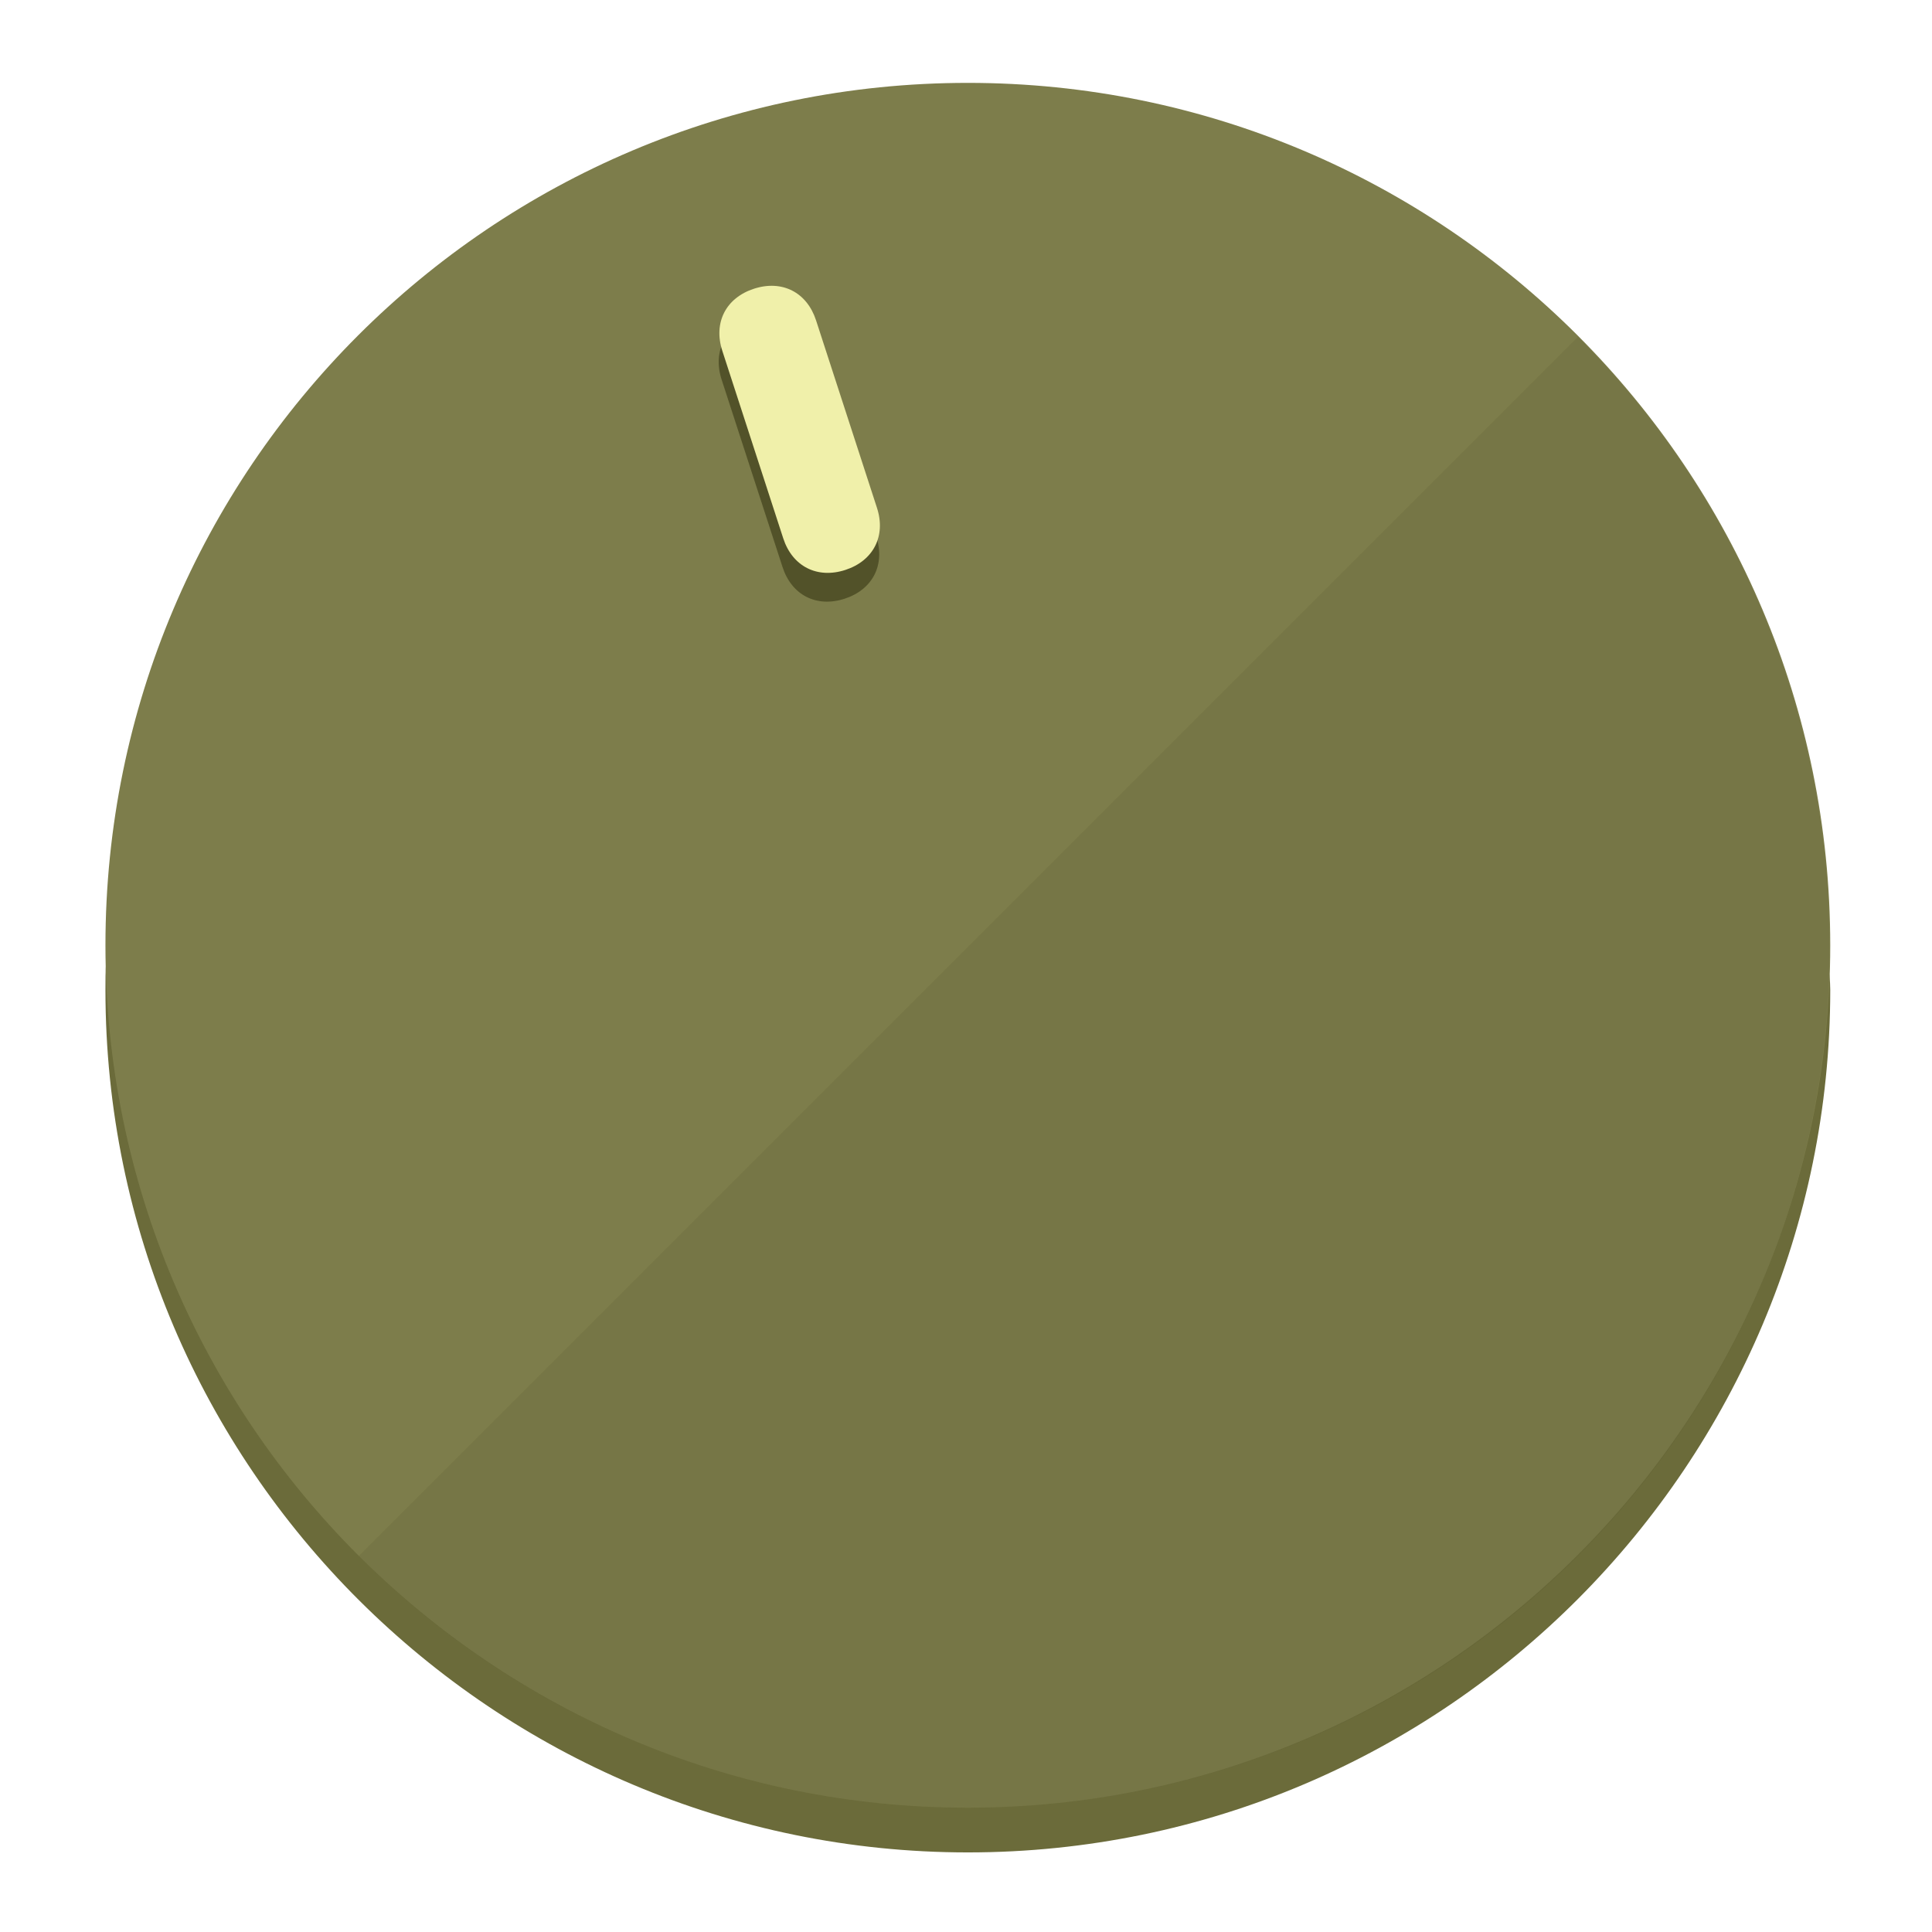
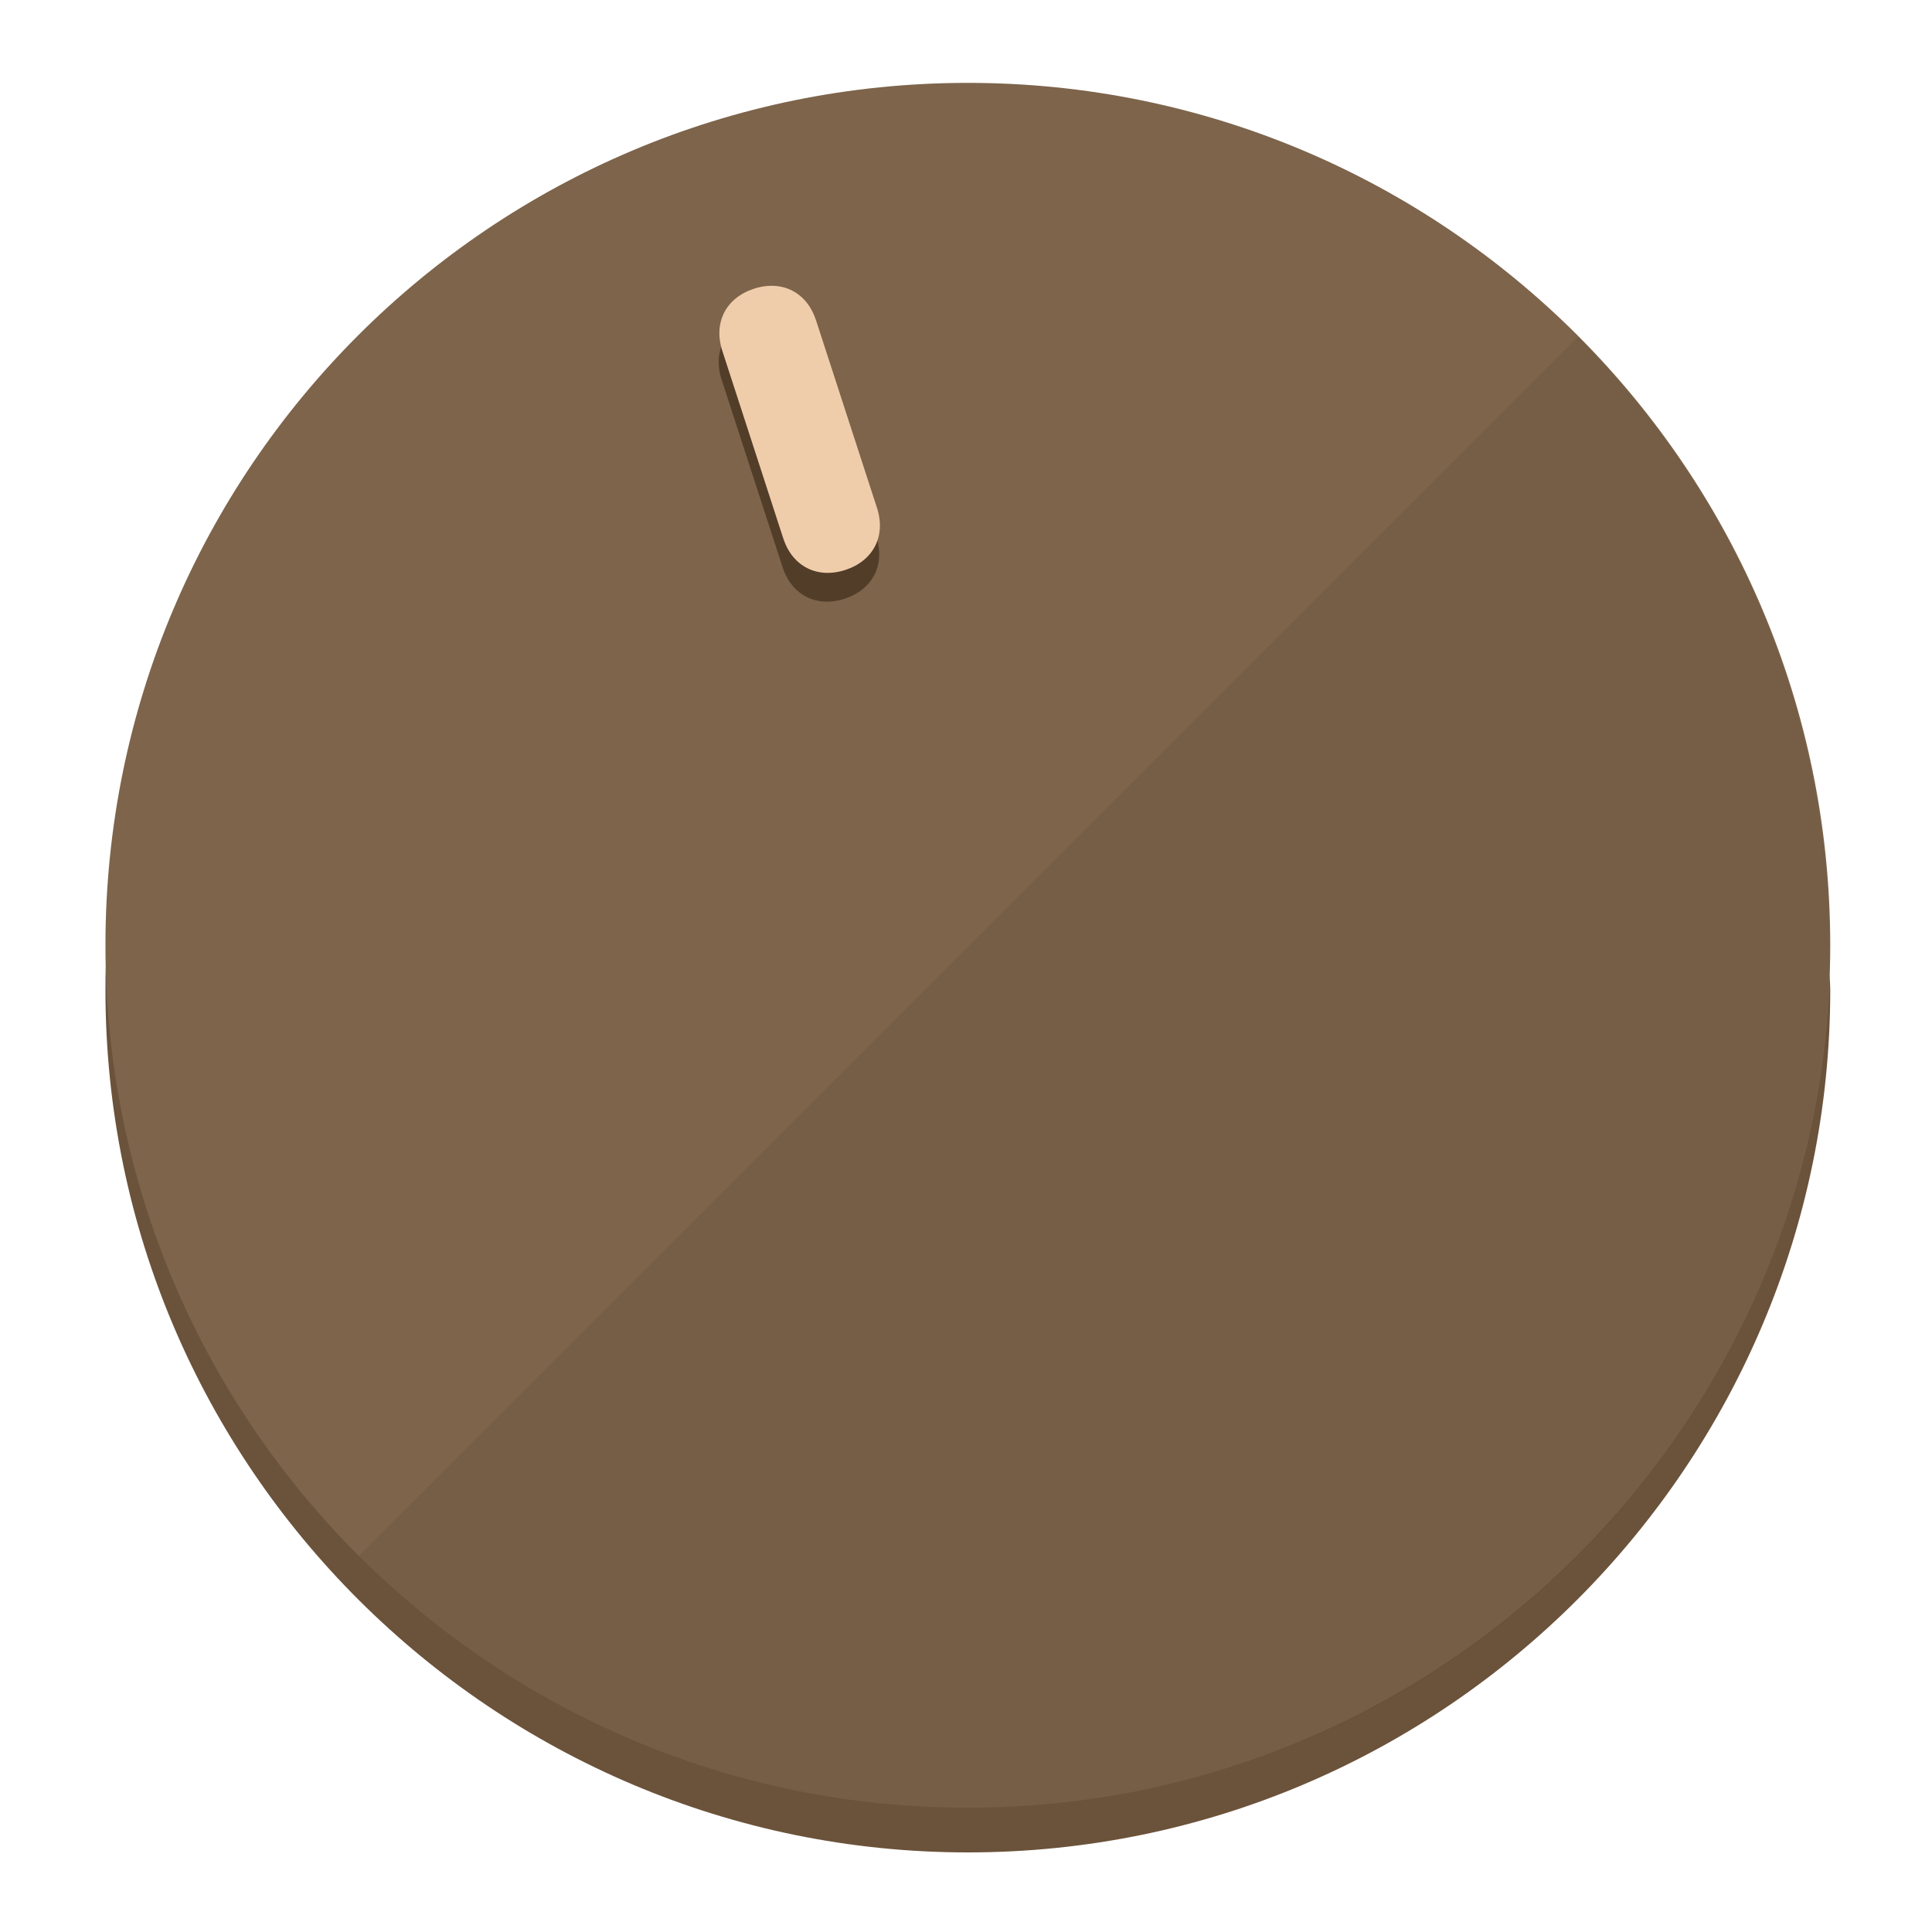
<svg xmlns="http://www.w3.org/2000/svg" height="120px" width="120px" version="1.1" id="Layer_1" viewBox="0 0 496.8 496.8" xml:space="preserve">
  <defs id="defs23" />
  <g id="g3158">
-     <path style="display:inline;fill:#6B6B3A;fill-opacity:1;stroke-width:1.584" d="m 248.875,445.92 c 116.582,0 212.89,-91.238 220.493,-205.286 0,5.069 1.267,8.87 1.267,13.939 0,121.651 -98.842,221.76 -221.76,221.76 -121.651,0 -221.76,-98.842 -221.76,-221.76 0,-5.069 0,-8.87 1.267,-13.939 7.603,114.048 103.91,205.286 220.493,205.286 z" id="path8" />
-     <circle style="display:inline;fill:#7D7D4B;fill-opacity:1;stroke-width:1.584" cx="248.875" cy="243.071" r="221.76" id="circle12" />
-     <path style="display:inline;fill:#525229;fill-opacity:0.154;stroke-width:1.587" d="m 405.744,86.606 c 86.308,86.308 86.308,227.193 0,313.5 -86.308,86.308 -227.193,86.308 -313.5,0" id="path14" />
+     <path style="display:inline;fill:#6B523A;fill-opacity:1;stroke-width:1.584" d="m 248.875,445.92 c 116.582,0 212.89,-91.238 220.493,-205.286 0,5.069 1.267,8.87 1.267,13.939 0,121.651 -98.842,221.76 -221.76,221.76 -121.651,0 -221.76,-98.842 -221.76,-221.76 0,-5.069 0,-8.87 1.267,-13.939 7.603,114.048 103.91,205.286 220.493,205.286 z" id="path8" />
+     <circle style="display:inline;fill:#7D644B;fill-opacity:1;stroke-width:1.584" cx="248.875" cy="243.071" r="221.76" id="circle12" />
+     <path style="display:inline;fill:#523D29;fill-opacity:0.154;stroke-width:1.587" d="m 405.744,86.606 c 86.308,86.308 86.308,227.193 0,313.5 -86.308,86.308 -227.193,86.308 -313.5,0" id="path14" />
  </g>
  <g id="g3198">
    <circle style="display:none;fill:#000000;fill-opacity:0;stroke-width:1.584" cx="161.035" cy="308.441" r="221.76" id="circle12-3" transform="rotate(-18)" />
-     <path style="display:inline;fill:#525229;fill-opacity:1;stroke-width:1.584" d="m 225.329,137.988 c 2.35,7.231 -0.905,13.618 -8.136,15.968 v 0 c -7.231,2.35 -13.618,-0.905 -15.968,-8.136 L 185.562,97.613 c -2.349,-7.231 0.905,-13.618 8.136,-15.968 v 0 c 7.231,-2.35 13.618,0.905 15.968,8.136 z" id="path3789" />
-     <path style="display:inline;fill:#F0F0AA;stroke-width:1.584" d="m 225.506,130.588 c 2.35,7.231 -0.905,13.618 -8.136,15.968 v 0 c -7.231,2.35 -13.618,-0.905 -15.968,-8.136 L 185.739,90.213 c -2.35,-7.231 0.905,-13.618 8.136,-15.968 v 0 c 7.231,-2.35 13.618,0.905 15.968,8.136 z" id="path915" />
+     <path style="display:inline;fill:#523D29;fill-opacity:1;stroke-width:1.584" d="m 225.329,137.988 c 2.35,7.231 -0.905,13.618 -8.136,15.968 v 0 c -7.231,2.35 -13.618,-0.905 -15.968,-8.136 L 185.562,97.613 c -2.349,-7.231 0.905,-13.618 8.136,-15.968 v 0 c 7.231,-2.35 13.618,0.905 15.968,8.136 z" id="path3789" />
+     <path style="display:inline;fill:#F0CDAA;stroke-width:1.584" d="m 225.506,130.588 c 2.35,7.231 -0.905,13.618 -8.136,15.968 v 0 c -7.231,2.35 -13.618,-0.905 -15.968,-8.136 L 185.739,90.213 c -2.35,-7.231 0.905,-13.618 8.136,-15.968 v 0 c 7.231,-2.35 13.618,0.905 15.968,8.136 z" id="path915" />
  </g>
</svg>
